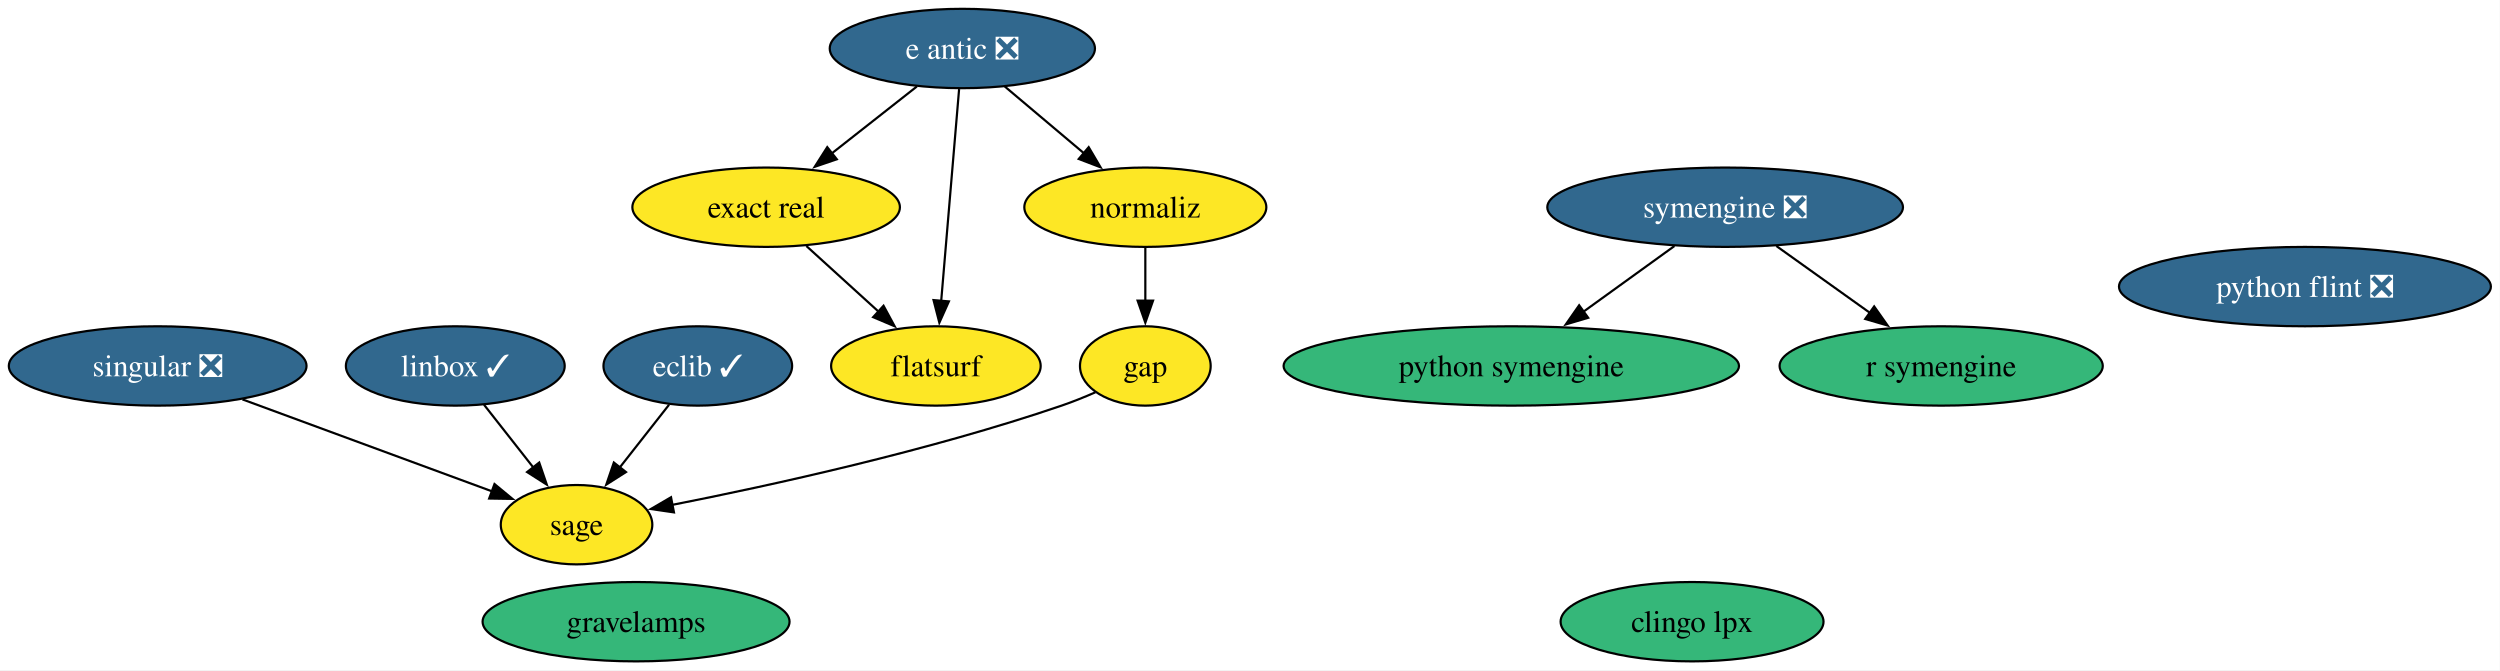
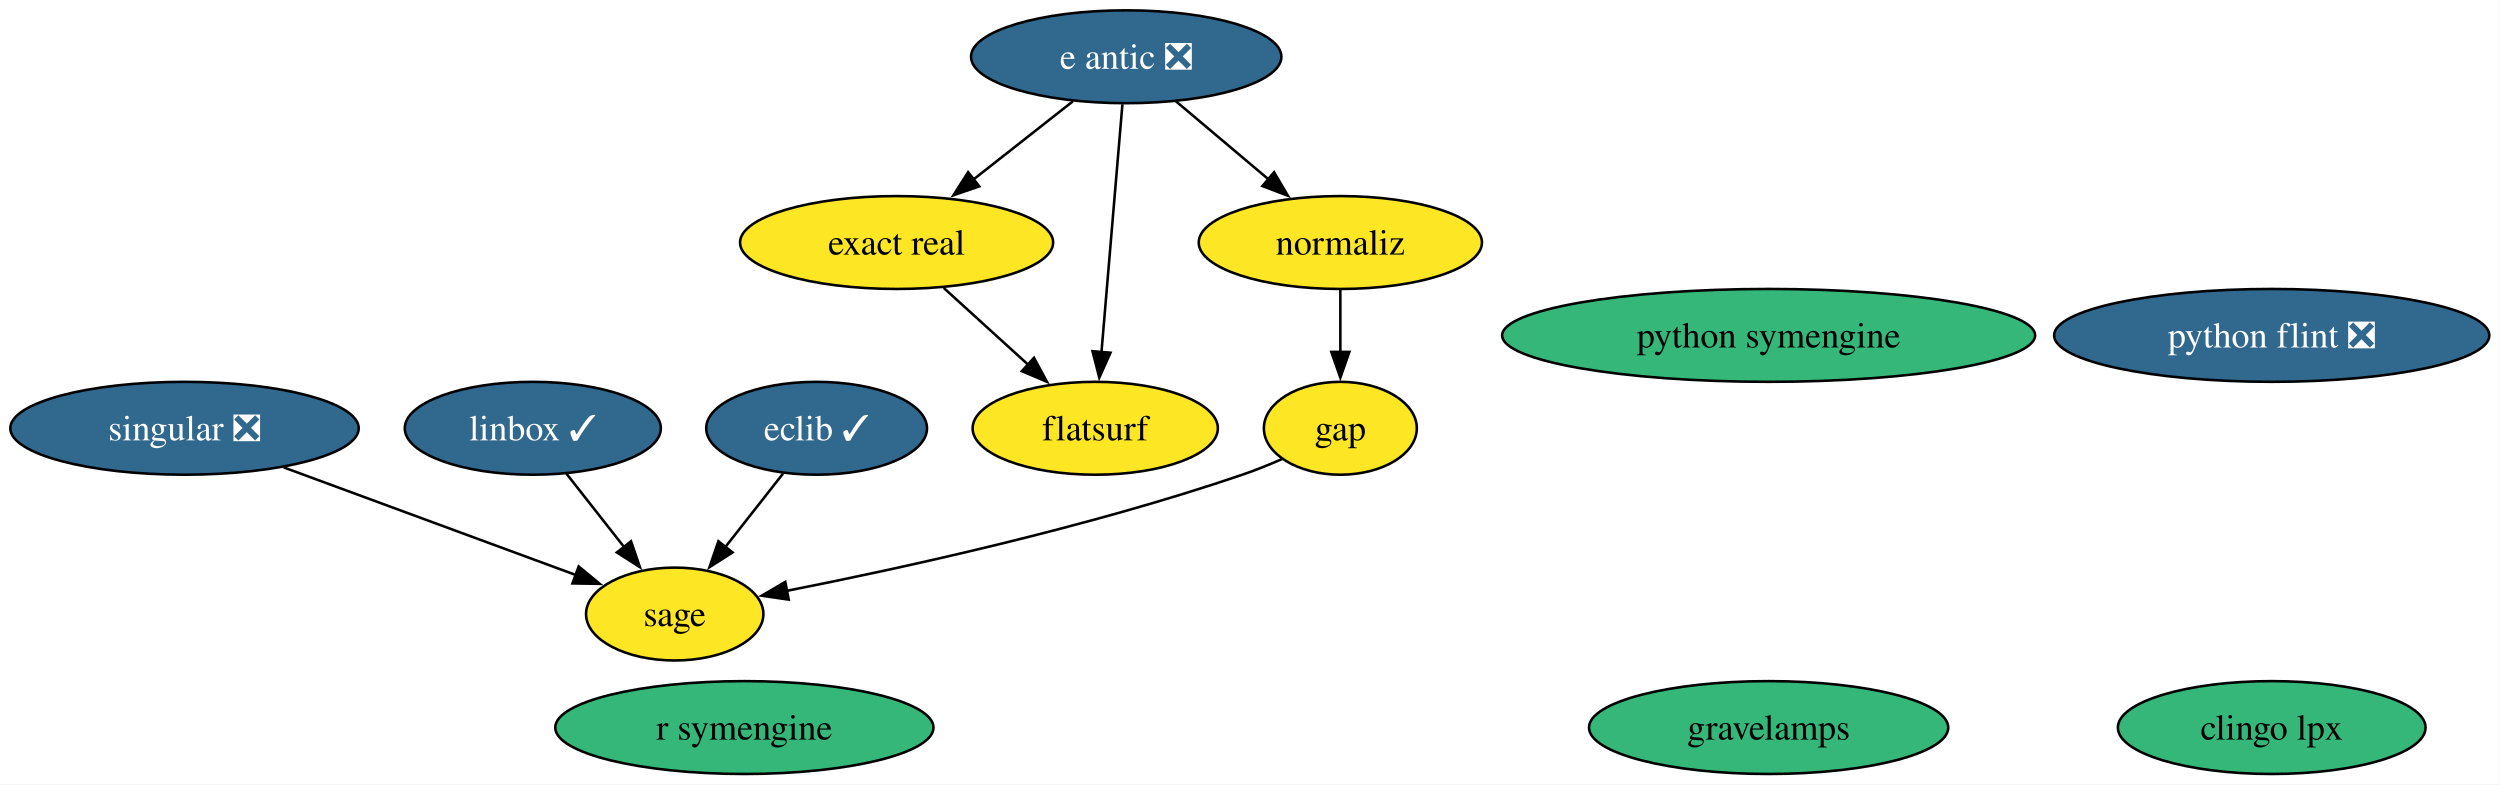
- <svg xmlns="http://www.w3.org/2000/svg" xmlns:xlink="http://www.w3.org/1999/xlink" width="1134pt" height="304pt" viewBox="0.00 0.00 1134.00 304.00">
+ <svg xmlns="http://www.w3.org/2000/svg" xmlns:xlink="http://www.w3.org/1999/xlink" width="969pt" height="304pt" viewBox="0.00 0.00 969.00 304.00">
  <g id="graph0" class="graph" transform="scale(1 1) rotate(0) translate(4 300)">
-     <polygon fill="white" stroke="none" points="-4,4 -4,-300 1129.87,-300 1129.87,4 -4,4" />
+     <polygon fill="white" stroke="none" points="-4,4 -4,-300 964.87,-300 964.87,4 -4,4" />
    <g id="node1" class="node">
      <g id="a_node1">
        <a xlink:href="https://github.com/conda-forge/clingo-lpx-feedstock" xlink:title="clingo lpx">
-           <ellipse fill="#35b779" stroke="black" cx="763.52" cy="-18" rx="59.63" ry="18" />
-           <text xml:space="preserve" text-anchor="middle" x="763.52" y="-13.32" font-family="Times,serif" font-size="14.00">clingo lpx</text>
+           <ellipse fill="#35b779" stroke="black" cx="876.52" cy="-18" rx="59.63" ry="18" />
+           <text xml:space="preserve" text-anchor="middle" x="876.52" y="-13.32" font-family="Times,serif" font-size="14.00">clingo lpx</text>
        </a>
      </g>
    </g>
    <g id="node2" class="node">
      <g id="a_node2">
        <a xlink:href="https://github.com/conda-forge/e-antic-feedstock/pull/80" xlink:title="e antic ❎">
          <ellipse fill="#31688e" stroke="black" cx="432.52" cy="-278" rx="60.15" ry="18" />
          <text xml:space="preserve" text-anchor="middle" x="432.52" y="-273.32" font-family="Times,serif" font-size="14.00" fill="white">e antic ❎</text>
        </a>
      </g>
    </g>
    <g id="node4" class="node">
      <g id="a_node4">
        <a xlink:href="https://github.com/conda-forge/exact-real-feedstock" xlink:title="exact real">
          <ellipse fill="#fde725" stroke="black" cx="343.52" cy="-206" rx="60.68" ry="18" />
          <text xml:space="preserve" text-anchor="middle" x="343.52" y="-201.32" font-family="Times,serif" font-size="14.00">exact real</text>
        </a>
      </g>
    </g>
    <g id="edge1" class="edge">
      <path fill="none" stroke="black" d="M411.88,-260.76C400.39,-251.73 385.89,-240.33 373.2,-230.35" />
      <polygon fill="black" stroke="black" points="375.57,-227.76 365.55,-224.33 371.24,-233.26 375.57,-227.76" />
    </g>
    <g id="node5" class="node">
      <g id="a_node5">
        <a xlink:href="https://github.com/conda-forge/flatsurf-feedstock" xlink:title="flatsurf">
          <ellipse fill="#fde725" stroke="black" cx="420.52" cy="-134" rx="47.53" ry="18" />
          <text xml:space="preserve" text-anchor="middle" x="420.52" y="-129.32" font-family="Times,serif" font-size="14.00">flatsurf</text>
        </a>
      </g>
    </g>
    <g id="edge2" class="edge">
      <path fill="none" stroke="black" d="M431.05,-259.59C429.02,-235.61 425.35,-192.14 422.92,-163.42" />
      <polygon fill="black" stroke="black" points="426.42,-163.29 422.09,-153.62 419.45,-163.88 426.42,-163.29" />
    </g>
    <g id="node9" class="node">
      <g id="a_node9">
        <a xlink:href="https://github.com/conda-forge/normaliz-feedstock" xlink:title="normaliz">
          <ellipse fill="#fde725" stroke="black" cx="515.52" cy="-206" rx="54.89" ry="18" />
          <text xml:space="preserve" text-anchor="middle" x="515.52" y="-201.32" font-family="Times,serif" font-size="14.00">normaliz</text>
        </a>
      </g>
    </g>
    <g id="edge3" class="edge">
      <path fill="none" stroke="black" d="M451.77,-260.76C462.45,-251.75 475.93,-240.39 487.74,-230.43" />
      <polygon fill="black" stroke="black" points="489.83,-233.25 495.21,-224.12 485.31,-227.89 489.83,-233.25" />
    </g>
    <g id="node3" class="node">
      <g id="a_node3">
        <a xlink:href="https://github.com/conda-forge/eclib-feedstock/pull/67" xlink:title="eclib ✓">
          <ellipse fill="#31688e" stroke="black" cx="312.52" cy="-134" rx="42.79" ry="18" />
          <text xml:space="preserve" text-anchor="middle" x="312.52" y="-129.32" font-family="Times,serif" font-size="14.00" fill="white">eclib ✓</text>
        </a>
      </g>
    </g>
    <g id="node13" class="node">
      <g id="a_node13">
        <a xlink:href="https://github.com/conda-forge/sage-feedstock" xlink:title="sage">
          <ellipse fill="#fde725" stroke="black" cx="257.52" cy="-62" rx="34.37" ry="18" />
          <text xml:space="preserve" text-anchor="middle" x="257.52" y="-57.33" font-family="Times,serif" font-size="14.00">sage</text>
        </a>
      </g>
    </g>
    <g id="edge4" class="edge">
      <path fill="none" stroke="black" d="M299.48,-116.41C292.81,-107.92 284.55,-97.41 277.13,-87.96" />
      <polygon fill="black" stroke="black" points="279.94,-85.88 271.01,-80.18 274.44,-90.2 279.94,-85.88" />
    </g>
    <g id="edge5" class="edge">
      <path fill="none" stroke="black" d="M361.77,-188.41C371.59,-179.48 383.88,-168.31 394.67,-158.5" />
      <polygon fill="black" stroke="black" points="396.77,-161.32 401.81,-152.01 392.06,-156.14 396.77,-161.32" />
    </g>
    <g id="node6" class="node">
      <g id="a_node6">
        <a xlink:href="https://github.com/conda-forge/gap-feedstock" xlink:title="gap">
          <ellipse fill="#fde725" stroke="black" cx="515.52" cy="-134" rx="29.64" ry="18" />
          <text xml:space="preserve" text-anchor="middle" x="515.52" y="-129.32" font-family="Times,serif" font-size="14.00">gap</text>
        </a>
      </g>
    </g>
    <g id="edge6" class="edge">
      <path fill="none" stroke="black" d="M492.88,-122.06C487.89,-119.87 482.58,-117.73 477.52,-116 417.48,-95.53 345.67,-79.8 300.81,-70.97" />
      <polygon fill="black" stroke="black" points="301.71,-67.58 291.22,-69.11 300.38,-74.45 301.71,-67.58" />
    </g>
    <g id="node7" class="node">
      <g id="a_node7">
        <a xlink:href="https://github.com/conda-forge/gravelamps-feedstock" xlink:title="gravelamps">
-           <ellipse fill="#35b779" stroke="black" cx="284.52" cy="-18" rx="69.62" ry="18" />
-           <text xml:space="preserve" text-anchor="middle" x="284.52" y="-13.32" font-family="Times,serif" font-size="14.00">gravelamps</text>
+           <ellipse fill="#35b779" stroke="black" cx="681.52" cy="-18" rx="69.62" ry="18" />
+           <text xml:space="preserve" text-anchor="middle" x="681.52" y="-13.32" font-family="Times,serif" font-size="14.00">gravelamps</text>
        </a>
      </g>
    </g>
    <g id="node8" class="node">
      <g id="a_node8">
        <a xlink:href="https://github.com/conda-forge/linbox-feedstock/pull/40" xlink:title="linbox ✓">
          <ellipse fill="#31688e" stroke="black" cx="202.52" cy="-134" rx="49.63" ry="18" />
          <text xml:space="preserve" text-anchor="middle" x="202.52" y="-129.32" font-family="Times,serif" font-size="14.00" fill="white">linbox ✓</text>
        </a>
      </g>
    </g>
    <g id="edge7" class="edge">
      <path fill="none" stroke="black" d="M215.55,-116.41C222.22,-107.92 230.48,-97.41 237.9,-87.96" />
      <polygon fill="black" stroke="black" points="240.59,-90.2 244.02,-80.18 235.09,-85.88 240.59,-90.2" />
    </g>
    <g id="edge8" class="edge">
      <path fill="none" stroke="black" d="M515.52,-187.7C515.52,-180.41 515.52,-171.73 515.52,-163.54" />
      <polygon fill="black" stroke="black" points="519.02,-163.62 515.52,-153.62 512.02,-163.62 519.02,-163.62" />
    </g>
    <g id="node10" class="node">
      <g id="a_node10">
        <a xlink:href="https://github.com/conda-forge/python-flint-feedstock/pull/55" xlink:title="python flint ❎">
-           <ellipse fill="#31688e" stroke="black" cx="1041.52" cy="-170" rx="84.35" ry="18" />
-           <text xml:space="preserve" text-anchor="middle" x="1041.52" y="-165.32" font-family="Times,serif" font-size="14.00" fill="white">python flint ❎</text>
+           <ellipse fill="#31688e" stroke="black" cx="876.52" cy="-170" rx="84.35" ry="18" />
+           <text xml:space="preserve" text-anchor="middle" x="876.52" y="-165.32" font-family="Times,serif" font-size="14.00" fill="white">python flint ❎</text>
        </a>
      </g>
    </g>
    <g id="node11" class="node">
      <g id="a_node11">
        <a xlink:href="https://github.com/conda-forge/python-symengine-feedstock" xlink:title="python symengine">
-           <ellipse fill="#35b779" stroke="black" cx="681.52" cy="-134" rx="103.29" ry="18" />
-           <text xml:space="preserve" text-anchor="middle" x="681.52" y="-129.32" font-family="Times,serif" font-size="14.00">python symengine</text>
+           <ellipse fill="#35b779" stroke="black" cx="681.52" cy="-170" rx="103.29" ry="18" />
+           <text xml:space="preserve" text-anchor="middle" x="681.52" y="-165.32" font-family="Times,serif" font-size="14.00">python symengine</text>
        </a>
      </g>
    </g>
    <g id="node12" class="node">
      <g id="a_node12">
        <a xlink:href="https://github.com/conda-forge/r-symengine-feedstock" xlink:title="r symengine">
-           <ellipse fill="#35b779" stroke="black" cx="876.52" cy="-134" rx="73.3" ry="18" />
-           <text xml:space="preserve" text-anchor="middle" x="876.52" y="-129.32" font-family="Times,serif" font-size="14.00">r symengine</text>
+           <ellipse fill="#35b779" stroke="black" cx="284.52" cy="-18" rx="73.3" ry="18" />
+           <text xml:space="preserve" text-anchor="middle" x="284.52" y="-13.32" font-family="Times,serif" font-size="14.00">r symengine</text>
        </a>
      </g>
    </g>
    <g id="node14" class="node">
      <g id="a_node14">
        <a xlink:href="https://github.com/conda-forge/singular-feedstock/pull/42" xlink:title="singular ❎">
          <ellipse fill="#31688e" stroke="black" cx="67.52" cy="-134" rx="67.52" ry="18" />
          <text xml:space="preserve" text-anchor="middle" x="67.52" y="-129.32" font-family="Times,serif" font-size="14.00" fill="white">singular ❎</text>
        </a>
      </g>
    </g>
    <g id="edge9" class="edge">
      <path fill="none" stroke="black" d="M105.97,-118.83C138.99,-106.67 186.35,-89.22 219.31,-77.08" />
      <polygon fill="black" stroke="black" points="220.3,-80.44 228.47,-73.7 217.88,-73.87 220.3,-80.44" />
    </g>
-     <g id="node15" class="node">
-       <g id="a_node15">
-         <a xlink:href="https://github.com/conda-forge/symengine-feedstock/pull/68" xlink:title="symengine ❎">
-           <ellipse fill="#31688e" stroke="black" cx="778.52" cy="-206" rx="80.67" ry="18" />
-           <text xml:space="preserve" text-anchor="middle" x="778.52" y="-201.33" font-family="Times,serif" font-size="14.00" fill="white">symengine ❎</text>
-         </a>
-       </g>
-     </g>
-     <g id="edge10" class="edge">
-       <path fill="none" stroke="black" d="M755.53,-188.41C743.15,-179.48 727.67,-168.3 714.07,-158.49" />
-       <polygon fill="black" stroke="black" points="716.4,-155.86 706.24,-152.84 712.3,-161.53 716.4,-155.86" />
-     </g>
-     <g id="edge11" class="edge">
-       <path fill="none" stroke="black" d="M801.74,-188.41C814.43,-179.34 830.35,-167.97 844.24,-158.06" />
-       <polygon fill="black" stroke="black" points="846.12,-161.01 852.23,-152.35 842.06,-155.31 846.12,-161.01" />
-     </g>
  </g>
</svg>
